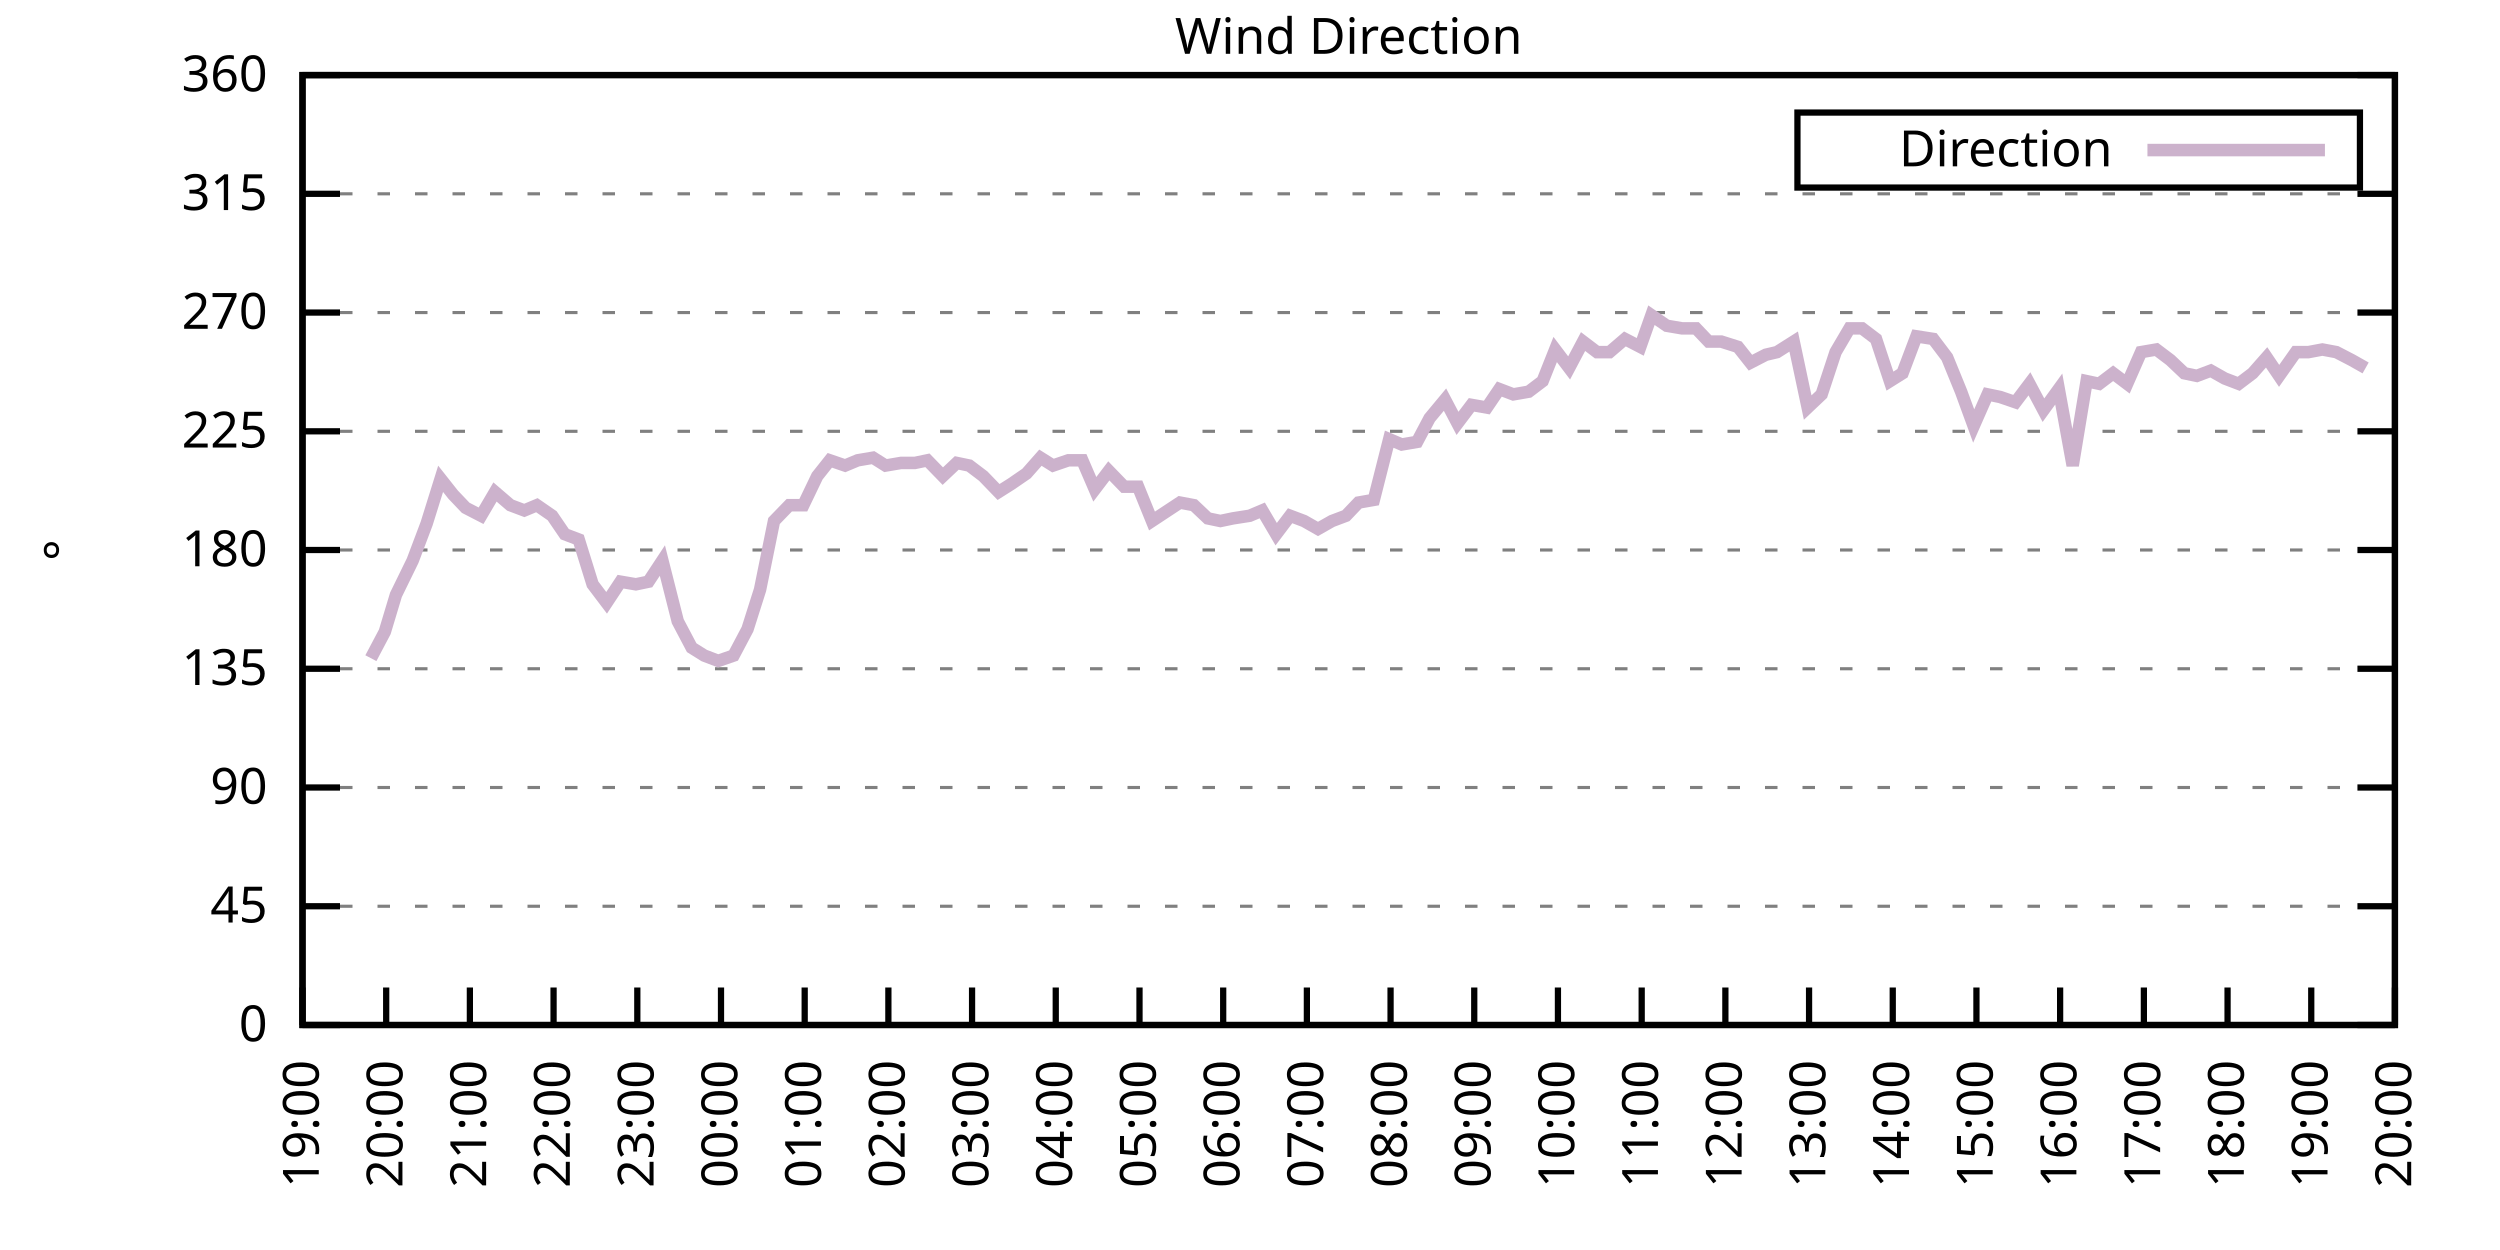
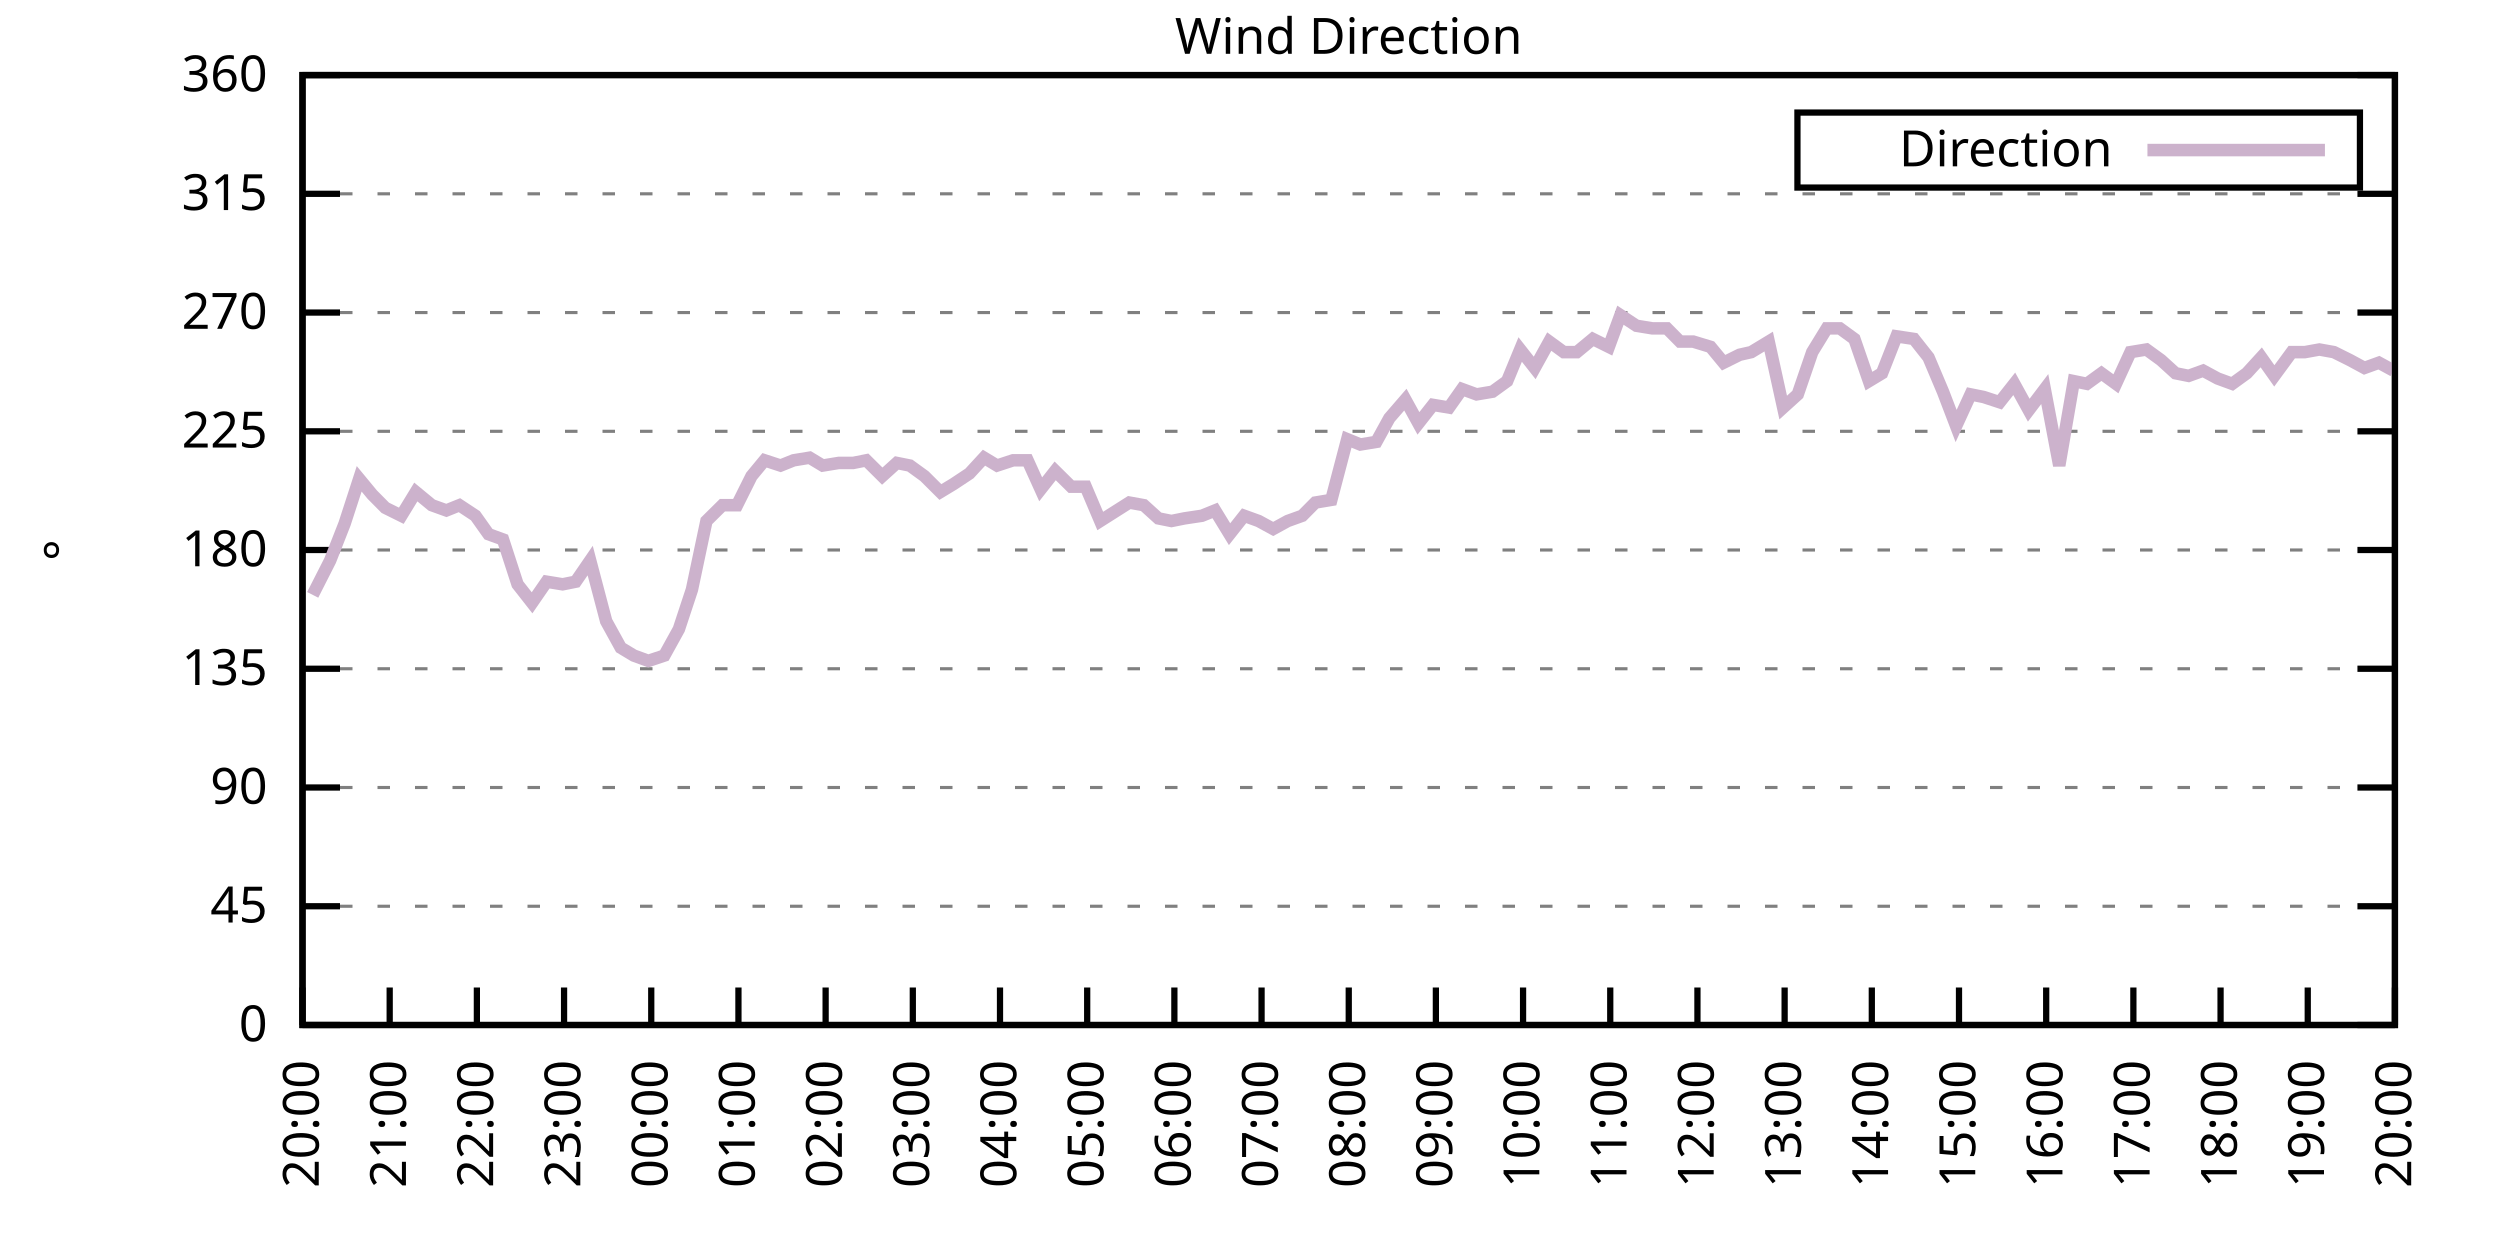
<svg xmlns="http://www.w3.org/2000/svg" xmlns:xlink="http://www.w3.org/1999/xlink" width="400" height="200" viewBox="0 0 400 200">
  <g id="gnuplot_canvas">
    <rect x="0" y="0" width="400" height="200" fill="none" />
    <defs>
      <circle id="gpDot" r="0.5" stroke-width="0.5" stroke="currentColor" />
      <path id="gpPt0" stroke-width="0.333" stroke="currentColor" d="M-1,0 h2 M0,-1 v2" />
      <path id="gpPt1" stroke-width="0.333" stroke="currentColor" d="M-1,-1 L1,1 M1,-1 L-1,1" />
      <path id="gpPt2" stroke-width="0.333" stroke="currentColor" d="M-1,0 L1,0 M0,-1 L0,1 M-1,-1 L1,1 M-1,1 L1,-1" />
      <rect id="gpPt3" stroke-width="0.333" stroke="currentColor" x="-1" y="-1" width="2" height="2" />
      <rect id="gpPt4" stroke-width="0.333" stroke="currentColor" fill="currentColor" x="-1" y="-1" width="2" height="2" />
      <circle id="gpPt5" stroke-width="0.333" stroke="currentColor" cx="0" cy="0" r="1" />
      <use xlink:href="#gpPt5" id="gpPt6" fill="currentColor" stroke="none" />
      <path id="gpPt7" stroke-width="0.333" stroke="currentColor" d="M0,-1.33 L-1.33,0.67 L1.33,0.67 z" />
      <use xlink:href="#gpPt7" id="gpPt8" fill="currentColor" stroke="none" />
      <use xlink:href="#gpPt7" id="gpPt9" stroke="currentColor" transform="rotate(180)" />
      <use xlink:href="#gpPt9" id="gpPt10" fill="currentColor" stroke="none" />
      <use xlink:href="#gpPt3" id="gpPt11" stroke="currentColor" transform="rotate(45)" />
      <use xlink:href="#gpPt11" id="gpPt12" fill="currentColor" stroke="none" />
      <path id="gpPt13" stroke-width="0.333" stroke="currentColor" d="M0,1.330 L1.265,0.411 L0.782,-1.067 L-0.782,-1.076 L-1.265,0.411 z" />
      <use xlink:href="#gpPt13" id="gpPt14" fill="currentColor" stroke="none" />
      <filter id="textbox" filterUnits="objectBoundingBox" x="0" y="0" height="1" width="1">
        <feFlood flood-color="white" flood-opacity="1" result="bgnd" />
        <feComposite in="SourceGraphic" in2="bgnd" operator="atop" />
      </filter>
      <filter id="greybox" filterUnits="objectBoundingBox" x="0" y="0" height="1" width="1">
        <feFlood flood-color="lightgrey" flood-opacity="1" result="grey" />
        <feComposite in="SourceGraphic" in2="grey" operator="atop" />
      </filter>
    </defs>
    <g fill="none" color="white" stroke="currentColor" stroke-width="1.00" stroke-linecap="butt" stroke-linejoin="miter">
</g>
    <g fill="none" color="black" stroke="currentColor" stroke-width="1.00" stroke-linecap="butt" stroke-linejoin="miter">
      <g stroke="none" shape-rendering="crispEdges">
        <polygon fill="rgb(255, 255, 255)" points="48.40,164.00 383.18,164.00 383.18,12.02 48.40,12.02 " />
      </g>
    </g>
    <g fill="none" color="black" stroke="currentColor" stroke-width="1.00" stroke-linecap="butt" stroke-linejoin="miter">
</g>
    <g fill="none" color="black" stroke="black" stroke-width="0.50" stroke-linecap="butt" stroke-linejoin="miter">
</g>
    <g fill="none" color="gray" stroke="currentColor" stroke-width="0.50" stroke-linecap="butt" stroke-linejoin="miter">
      <path stroke="gray" stroke-dasharray="2,4" class="gridline" d="M48.40,164.00 L383.19,164.00  " />
    </g>
    <g fill="none" color="gray" stroke="gray" stroke-width="1.00" stroke-linecap="butt" stroke-linejoin="miter">
</g>
    <g fill="none" color="black" stroke="currentColor" stroke-width="1.00" stroke-linecap="butt" stroke-linejoin="miter">
      <path stroke="black" d="M48.40,164.00 L54.40,164.00 M383.19,164.00 L377.19,164.00  " />
      <g transform="translate(42.80,166.60)" stroke="none" fill="black" font-family="Sans" font-size="8.00" text-anchor="end">
        <text>
          <tspan font-family="Sans"> 0</tspan>
        </text>
      </g>
    </g>
    <g fill="none" color="black" stroke="currentColor" stroke-width="1.00" stroke-linecap="butt" stroke-linejoin="miter">
</g>
    <g fill="none" color="black" stroke="black" stroke-width="0.50" stroke-linecap="butt" stroke-linejoin="miter">
</g>
    <g fill="none" color="gray" stroke="currentColor" stroke-width="0.50" stroke-linecap="butt" stroke-linejoin="miter">
      <path stroke="gray" stroke-dasharray="2,4" class="gridline" d="M48.40,145.00 L383.19,145.00  " />
    </g>
    <g fill="none" color="gray" stroke="gray" stroke-width="1.00" stroke-linecap="butt" stroke-linejoin="miter">
</g>
    <g fill="none" color="black" stroke="currentColor" stroke-width="1.00" stroke-linecap="butt" stroke-linejoin="miter">
      <path stroke="black" d="M48.40,145.00 L54.40,145.00 M383.19,145.00 L377.19,145.00  " />
      <g transform="translate(42.80,147.60)" stroke="none" fill="black" font-family="Sans" font-size="8.00" text-anchor="end">
        <text>
          <tspan font-family="Sans"> 45</tspan>
        </text>
      </g>
    </g>
    <g fill="none" color="black" stroke="currentColor" stroke-width="1.00" stroke-linecap="butt" stroke-linejoin="miter">
</g>
    <g fill="none" color="black" stroke="black" stroke-width="0.50" stroke-linecap="butt" stroke-linejoin="miter">
</g>
    <g fill="none" color="gray" stroke="currentColor" stroke-width="0.50" stroke-linecap="butt" stroke-linejoin="miter">
      <path stroke="gray" stroke-dasharray="2,4" class="gridline" d="M48.40,126.00 L383.19,126.00  " />
    </g>
    <g fill="none" color="gray" stroke="gray" stroke-width="1.00" stroke-linecap="butt" stroke-linejoin="miter">
</g>
    <g fill="none" color="black" stroke="currentColor" stroke-width="1.00" stroke-linecap="butt" stroke-linejoin="miter">
      <path stroke="black" d="M48.40,126.00 L54.40,126.00 M383.19,126.00 L377.19,126.00  " />
      <g transform="translate(42.80,128.60)" stroke="none" fill="black" font-family="Sans" font-size="8.00" text-anchor="end">
        <text>
          <tspan font-family="Sans"> 90</tspan>
        </text>
      </g>
    </g>
    <g fill="none" color="black" stroke="currentColor" stroke-width="1.00" stroke-linecap="butt" stroke-linejoin="miter">
</g>
    <g fill="none" color="black" stroke="black" stroke-width="0.50" stroke-linecap="butt" stroke-linejoin="miter">
</g>
    <g fill="none" color="gray" stroke="currentColor" stroke-width="0.50" stroke-linecap="butt" stroke-linejoin="miter">
      <path stroke="gray" stroke-dasharray="2,4" class="gridline" d="M48.40,107.00 L383.19,107.00  " />
    </g>
    <g fill="none" color="gray" stroke="gray" stroke-width="1.00" stroke-linecap="butt" stroke-linejoin="miter">
</g>
    <g fill="none" color="black" stroke="currentColor" stroke-width="1.00" stroke-linecap="butt" stroke-linejoin="miter">
      <path stroke="black" d="M48.40,107.00 L54.40,107.00 M383.19,107.00 L377.19,107.00  " />
      <g transform="translate(42.80,109.60)" stroke="none" fill="black" font-family="Sans" font-size="8.00" text-anchor="end">
        <text>
          <tspan font-family="Sans"> 135</tspan>
        </text>
      </g>
    </g>
    <g fill="none" color="black" stroke="currentColor" stroke-width="1.00" stroke-linecap="butt" stroke-linejoin="miter">
</g>
    <g fill="none" color="black" stroke="black" stroke-width="0.50" stroke-linecap="butt" stroke-linejoin="miter">
</g>
    <g fill="none" color="gray" stroke="currentColor" stroke-width="0.50" stroke-linecap="butt" stroke-linejoin="miter">
      <path stroke="gray" stroke-dasharray="2,4" class="gridline" d="M48.40,88.00 L383.19,88.00  " />
    </g>
    <g fill="none" color="gray" stroke="gray" stroke-width="1.00" stroke-linecap="butt" stroke-linejoin="miter">
</g>
    <g fill="none" color="black" stroke="currentColor" stroke-width="1.00" stroke-linecap="butt" stroke-linejoin="miter">
      <path stroke="black" d="M48.40,88.00 L54.40,88.00 M383.19,88.00 L377.19,88.00  " />
      <g transform="translate(42.80,90.60)" stroke="none" fill="black" font-family="Sans" font-size="8.00" text-anchor="end">
        <text>
          <tspan font-family="Sans"> 180</tspan>
        </text>
      </g>
    </g>
    <g fill="none" color="black" stroke="currentColor" stroke-width="1.00" stroke-linecap="butt" stroke-linejoin="miter">
</g>
    <g fill="none" color="black" stroke="black" stroke-width="0.50" stroke-linecap="butt" stroke-linejoin="miter">
</g>
    <g fill="none" color="gray" stroke="currentColor" stroke-width="0.50" stroke-linecap="butt" stroke-linejoin="miter">
      <path stroke="gray" stroke-dasharray="2,4" class="gridline" d="M48.40,69.01 L383.19,69.01  " />
    </g>
    <g fill="none" color="gray" stroke="gray" stroke-width="1.00" stroke-linecap="butt" stroke-linejoin="miter">
</g>
    <g fill="none" color="black" stroke="currentColor" stroke-width="1.00" stroke-linecap="butt" stroke-linejoin="miter">
      <path stroke="black" d="M48.40,69.01 L54.40,69.01 M383.19,69.01 L377.19,69.01  " />
      <g transform="translate(42.80,71.61)" stroke="none" fill="black" font-family="Sans" font-size="8.00" text-anchor="end">
        <text>
          <tspan font-family="Sans"> 225</tspan>
        </text>
      </g>
    </g>
    <g fill="none" color="black" stroke="currentColor" stroke-width="1.00" stroke-linecap="butt" stroke-linejoin="miter">
</g>
    <g fill="none" color="black" stroke="black" stroke-width="0.50" stroke-linecap="butt" stroke-linejoin="miter">
</g>
    <g fill="none" color="gray" stroke="currentColor" stroke-width="0.50" stroke-linecap="butt" stroke-linejoin="miter">
      <path stroke="gray" stroke-dasharray="2,4" class="gridline" d="M48.40,50.01 L383.19,50.01  " />
    </g>
    <g fill="none" color="gray" stroke="gray" stroke-width="1.00" stroke-linecap="butt" stroke-linejoin="miter">
</g>
    <g fill="none" color="black" stroke="currentColor" stroke-width="1.00" stroke-linecap="butt" stroke-linejoin="miter">
      <path stroke="black" d="M48.40,50.01 L54.40,50.01 M383.19,50.01 L377.19,50.01  " />
      <g transform="translate(42.80,52.61)" stroke="none" fill="black" font-family="Sans" font-size="8.00" text-anchor="end">
        <text>
          <tspan font-family="Sans"> 270</tspan>
        </text>
      </g>
    </g>
    <g fill="none" color="black" stroke="currentColor" stroke-width="1.00" stroke-linecap="butt" stroke-linejoin="miter">
</g>
    <g fill="none" color="black" stroke="black" stroke-width="0.50" stroke-linecap="butt" stroke-linejoin="miter">
</g>
    <g fill="none" color="gray" stroke="currentColor" stroke-width="0.50" stroke-linecap="butt" stroke-linejoin="miter">
      <path stroke="gray" stroke-dasharray="2,4" class="gridline" d="M48.40,31.01 L383.19,31.01  " />
    </g>
    <g fill="none" color="gray" stroke="gray" stroke-width="1.00" stroke-linecap="butt" stroke-linejoin="miter">
</g>
    <g fill="none" color="black" stroke="currentColor" stroke-width="1.00" stroke-linecap="butt" stroke-linejoin="miter">
      <path stroke="black" d="M48.40,31.01 L54.40,31.01 M383.19,31.01 L377.19,31.01  " />
      <g transform="translate(42.80,33.61)" stroke="none" fill="black" font-family="Sans" font-size="8.00" text-anchor="end">
        <text>
          <tspan font-family="Sans"> 315</tspan>
        </text>
      </g>
    </g>
    <g fill="none" color="black" stroke="currentColor" stroke-width="1.00" stroke-linecap="butt" stroke-linejoin="miter">
</g>
    <g fill="none" color="black" stroke="black" stroke-width="0.50" stroke-linecap="butt" stroke-linejoin="miter">
</g>
    <g fill="none" color="gray" stroke="currentColor" stroke-width="0.50" stroke-linecap="butt" stroke-linejoin="miter">
      <path stroke="gray" stroke-dasharray="2,4" class="gridline" d="M48.40,12.01 L383.19,12.01  " />
    </g>
    <g fill="none" color="gray" stroke="gray" stroke-width="1.00" stroke-linecap="butt" stroke-linejoin="miter">
</g>
    <g fill="none" color="black" stroke="currentColor" stroke-width="1.00" stroke-linecap="butt" stroke-linejoin="miter">
      <path stroke="black" d="M48.40,12.01 L54.40,12.01 M383.19,12.01 L377.19,12.01  " />
      <g transform="translate(42.80,14.61)" stroke="none" fill="black" font-family="Sans" font-size="8.00" text-anchor="end">
        <text>
          <tspan font-family="Sans"> 360</tspan>
        </text>
      </g>
    </g>
    <g fill="none" color="black" stroke="currentColor" stroke-width="1.00" stroke-linecap="butt" stroke-linejoin="miter">
      <path stroke="black" d="M48.40,164.00 L48.40,158.00  " />
      <g transform="translate(51.00,169.60) rotate(270.00)" stroke="none" fill="black" font-family="Sans" font-size="8.00" text-anchor="end">
        <text>
-           <tspan font-family="Sans">19:00</tspan>
-         </text>
-       </g>
-     </g>
-     <g fill="none" color="black" stroke="currentColor" stroke-width="1.00" stroke-linecap="butt" stroke-linejoin="miter">
-       <path stroke="black" d="M61.79,164.00 L61.79,158.00  " />
-       <g transform="translate(64.39,169.60) rotate(270.00)" stroke="none" fill="black" font-family="Sans" font-size="8.00" text-anchor="end">
-         <text>
          <tspan font-family="Sans">20:00</tspan>
        </text>
      </g>
    </g>
    <g fill="none" color="black" stroke="currentColor" stroke-width="1.00" stroke-linecap="butt" stroke-linejoin="miter">
-       <path stroke="black" d="M75.18,164.00 L75.18,158.00  " />
-       <g transform="translate(77.78,169.60) rotate(270.00)" stroke="none" fill="black" font-family="Sans" font-size="8.00" text-anchor="end">
+       <path stroke="black" d="M62.35,164.00 L62.35,158.00  " />
+       <g transform="translate(64.95,169.60) rotate(270.00)" stroke="none" fill="black" font-family="Sans" font-size="8.00" text-anchor="end">
        <text>
          <tspan font-family="Sans">21:00</tspan>
        </text>
      </g>
    </g>
    <g fill="none" color="black" stroke="currentColor" stroke-width="1.00" stroke-linecap="butt" stroke-linejoin="miter">
-       <path stroke="black" d="M88.57,164.00 L88.57,158.00  " />
-       <g transform="translate(91.17,169.60) rotate(270.00)" stroke="none" fill="black" font-family="Sans" font-size="8.00" text-anchor="end">
+       <path stroke="black" d="M76.30,164.00 L76.30,158.00  " />
+       <g transform="translate(78.90,169.60) rotate(270.00)" stroke="none" fill="black" font-family="Sans" font-size="8.00" text-anchor="end">
        <text>
          <tspan font-family="Sans">22:00</tspan>
        </text>
      </g>
    </g>
    <g fill="none" color="black" stroke="currentColor" stroke-width="1.00" stroke-linecap="butt" stroke-linejoin="miter">
-       <path stroke="black" d="M101.97,164.00 L101.97,158.00  " />
-       <g transform="translate(104.57,169.60) rotate(270.00)" stroke="none" fill="black" font-family="Sans" font-size="8.00" text-anchor="end">
+       <path stroke="black" d="M90.25,164.00 L90.25,158.00  " />
+       <g transform="translate(92.85,169.60) rotate(270.00)" stroke="none" fill="black" font-family="Sans" font-size="8.00" text-anchor="end">
        <text>
          <tspan font-family="Sans">23:00</tspan>
        </text>
      </g>
    </g>
    <g fill="none" color="black" stroke="currentColor" stroke-width="1.00" stroke-linecap="butt" stroke-linejoin="miter">
-       <path stroke="black" d="M115.36,164.00 L115.36,158.00  " />
-       <g transform="translate(117.96,169.60) rotate(270.00)" stroke="none" fill="black" font-family="Sans" font-size="8.00" text-anchor="end">
+       <path stroke="black" d="M104.20,164.00 L104.20,158.00  " />
+       <g transform="translate(106.80,169.60) rotate(270.00)" stroke="none" fill="black" font-family="Sans" font-size="8.00" text-anchor="end">
        <text>
          <tspan font-family="Sans">00:00</tspan>
        </text>
      </g>
    </g>
    <g fill="none" color="black" stroke="currentColor" stroke-width="1.00" stroke-linecap="butt" stroke-linejoin="miter">
-       <path stroke="black" d="M128.75,164.00 L128.75,158.00  " />
-       <g transform="translate(131.35,169.60) rotate(270.00)" stroke="none" fill="black" font-family="Sans" font-size="8.00" text-anchor="end">
+       <path stroke="black" d="M118.15,164.00 L118.15,158.00  " />
+       <g transform="translate(120.75,169.60) rotate(270.00)" stroke="none" fill="black" font-family="Sans" font-size="8.00" text-anchor="end">
        <text>
          <tspan font-family="Sans">01:00</tspan>
        </text>
      </g>
    </g>
    <g fill="none" color="black" stroke="currentColor" stroke-width="1.00" stroke-linecap="butt" stroke-linejoin="miter">
-       <path stroke="black" d="M142.14,164.00 L142.14,158.00  " />
-       <g transform="translate(144.74,169.60) rotate(270.00)" stroke="none" fill="black" font-family="Sans" font-size="8.00" text-anchor="end">
+       <path stroke="black" d="M132.10,164.00 L132.10,158.00  " />
+       <g transform="translate(134.70,169.60) rotate(270.00)" stroke="none" fill="black" font-family="Sans" font-size="8.00" text-anchor="end">
        <text>
          <tspan font-family="Sans">02:00</tspan>
        </text>
      </g>
    </g>
    <g fill="none" color="black" stroke="currentColor" stroke-width="1.00" stroke-linecap="butt" stroke-linejoin="miter">
-       <path stroke="black" d="M155.53,164.00 L155.53,158.00  " />
-       <g transform="translate(158.13,169.60) rotate(270.00)" stroke="none" fill="black" font-family="Sans" font-size="8.00" text-anchor="end">
+       <path stroke="black" d="M146.05,164.00 L146.05,158.00  " />
+       <g transform="translate(148.65,169.60) rotate(270.00)" stroke="none" fill="black" font-family="Sans" font-size="8.00" text-anchor="end">
        <text>
          <tspan font-family="Sans">03:00</tspan>
        </text>
      </g>
    </g>
    <g fill="none" color="black" stroke="currentColor" stroke-width="1.00" stroke-linecap="butt" stroke-linejoin="miter">
-       <path stroke="black" d="M168.92,164.00 L168.92,158.00  " />
-       <g transform="translate(171.52,169.60) rotate(270.00)" stroke="none" fill="black" font-family="Sans" font-size="8.00" text-anchor="end">
+       <path stroke="black" d="M160.00,164.00 L160.00,158.00  " />
+       <g transform="translate(162.60,169.60) rotate(270.00)" stroke="none" fill="black" font-family="Sans" font-size="8.00" text-anchor="end">
        <text>
          <tspan font-family="Sans">04:00</tspan>
        </text>
      </g>
    </g>
    <g fill="none" color="black" stroke="currentColor" stroke-width="1.00" stroke-linecap="butt" stroke-linejoin="miter">
-       <path stroke="black" d="M182.32,164.00 L182.32,158.00  " />
-       <g transform="translate(184.92,169.60) rotate(270.00)" stroke="none" fill="black" font-family="Sans" font-size="8.00" text-anchor="end">
+       <path stroke="black" d="M173.95,164.00 L173.95,158.00  " />
+       <g transform="translate(176.55,169.60) rotate(270.00)" stroke="none" fill="black" font-family="Sans" font-size="8.00" text-anchor="end">
        <text>
          <tspan font-family="Sans">05:00</tspan>
        </text>
      </g>
    </g>
    <g fill="none" color="black" stroke="currentColor" stroke-width="1.00" stroke-linecap="butt" stroke-linejoin="miter">
-       <path stroke="black" d="M195.71,164.00 L195.71,158.00  " />
-       <g transform="translate(198.31,169.60) rotate(270.00)" stroke="none" fill="black" font-family="Sans" font-size="8.00" text-anchor="end">
+       <path stroke="black" d="M187.90,164.00 L187.90,158.00  " />
+       <g transform="translate(190.50,169.60) rotate(270.00)" stroke="none" fill="black" font-family="Sans" font-size="8.00" text-anchor="end">
        <text>
          <tspan font-family="Sans">06:00</tspan>
        </text>
      </g>
    </g>
    <g fill="none" color="black" stroke="currentColor" stroke-width="1.00" stroke-linecap="butt" stroke-linejoin="miter">
-       <path stroke="black" d="M209.10,164.00 L209.10,158.00  " />
-       <g transform="translate(211.70,169.60) rotate(270.00)" stroke="none" fill="black" font-family="Sans" font-size="8.00" text-anchor="end">
+       <path stroke="black" d="M201.85,164.00 L201.85,158.00  " />
+       <g transform="translate(204.45,169.60) rotate(270.00)" stroke="none" fill="black" font-family="Sans" font-size="8.00" text-anchor="end">
        <text>
          <tspan font-family="Sans">07:00</tspan>
        </text>
      </g>
    </g>
    <g fill="none" color="black" stroke="currentColor" stroke-width="1.00" stroke-linecap="butt" stroke-linejoin="miter">
-       <path stroke="black" d="M222.49,164.00 L222.49,158.00  " />
-       <g transform="translate(225.09,169.60) rotate(270.00)" stroke="none" fill="black" font-family="Sans" font-size="8.00" text-anchor="end">
+       <path stroke="black" d="M215.80,164.00 L215.80,158.00  " />
+       <g transform="translate(218.40,169.60) rotate(270.00)" stroke="none" fill="black" font-family="Sans" font-size="8.00" text-anchor="end">
        <text>
          <tspan font-family="Sans">08:00</tspan>
        </text>
      </g>
    </g>
    <g fill="none" color="black" stroke="currentColor" stroke-width="1.00" stroke-linecap="butt" stroke-linejoin="miter">
-       <path stroke="black" d="M235.88,164.00 L235.88,158.00  " />
-       <g transform="translate(238.48,169.60) rotate(270.00)" stroke="none" fill="black" font-family="Sans" font-size="8.00" text-anchor="end">
+       <path stroke="black" d="M229.74,164.00 L229.74,158.00  " />
+       <g transform="translate(232.34,169.60) rotate(270.00)" stroke="none" fill="black" font-family="Sans" font-size="8.00" text-anchor="end">
        <text>
          <tspan font-family="Sans">09:00</tspan>
        </text>
      </g>
    </g>
    <g fill="none" color="black" stroke="currentColor" stroke-width="1.00" stroke-linecap="butt" stroke-linejoin="miter">
-       <path stroke="black" d="M249.27,164.00 L249.27,158.00  " />
-       <g transform="translate(251.87,169.60) rotate(270.00)" stroke="none" fill="black" font-family="Sans" font-size="8.00" text-anchor="end">
+       <path stroke="black" d="M243.69,164.00 L243.69,158.00  " />
+       <g transform="translate(246.29,169.60) rotate(270.00)" stroke="none" fill="black" font-family="Sans" font-size="8.00" text-anchor="end">
        <text>
          <tspan font-family="Sans">10:00</tspan>
        </text>
      </g>
    </g>
    <g fill="none" color="black" stroke="currentColor" stroke-width="1.00" stroke-linecap="butt" stroke-linejoin="miter">
-       <path stroke="black" d="M262.67,164.00 L262.67,158.00  " />
-       <g transform="translate(265.27,169.60) rotate(270.00)" stroke="none" fill="black" font-family="Sans" font-size="8.00" text-anchor="end">
+       <path stroke="black" d="M257.64,164.00 L257.64,158.00  " />
+       <g transform="translate(260.24,169.60) rotate(270.00)" stroke="none" fill="black" font-family="Sans" font-size="8.00" text-anchor="end">
        <text>
          <tspan font-family="Sans">11:00</tspan>
        </text>
      </g>
    </g>
    <g fill="none" color="black" stroke="currentColor" stroke-width="1.00" stroke-linecap="butt" stroke-linejoin="miter">
-       <path stroke="black" d="M276.06,164.00 L276.06,158.00  " />
-       <g transform="translate(278.66,169.60) rotate(270.00)" stroke="none" fill="black" font-family="Sans" font-size="8.00" text-anchor="end">
+       <path stroke="black" d="M271.59,164.00 L271.59,158.00  " />
+       <g transform="translate(274.19,169.60) rotate(270.00)" stroke="none" fill="black" font-family="Sans" font-size="8.00" text-anchor="end">
        <text>
          <tspan font-family="Sans">12:00</tspan>
        </text>
      </g>
    </g>
    <g fill="none" color="black" stroke="currentColor" stroke-width="1.00" stroke-linecap="butt" stroke-linejoin="miter">
-       <path stroke="black" d="M289.45,164.00 L289.45,158.00  " />
-       <g transform="translate(292.05,169.60) rotate(270.00)" stroke="none" fill="black" font-family="Sans" font-size="8.00" text-anchor="end">
+       <path stroke="black" d="M285.54,164.00 L285.54,158.00  " />
+       <g transform="translate(288.14,169.60) rotate(270.00)" stroke="none" fill="black" font-family="Sans" font-size="8.00" text-anchor="end">
        <text>
          <tspan font-family="Sans">13:00</tspan>
        </text>
      </g>
    </g>
    <g fill="none" color="black" stroke="currentColor" stroke-width="1.00" stroke-linecap="butt" stroke-linejoin="miter">
-       <path stroke="black" d="M302.84,164.00 L302.84,158.00  " />
-       <g transform="translate(305.44,169.60) rotate(270.00)" stroke="none" fill="black" font-family="Sans" font-size="8.00" text-anchor="end">
+       <path stroke="black" d="M299.49,164.00 L299.49,158.00  " />
+       <g transform="translate(302.09,169.60) rotate(270.00)" stroke="none" fill="black" font-family="Sans" font-size="8.00" text-anchor="end">
        <text>
          <tspan font-family="Sans">14:00</tspan>
        </text>
      </g>
    </g>
    <g fill="none" color="black" stroke="currentColor" stroke-width="1.00" stroke-linecap="butt" stroke-linejoin="miter">
-       <path stroke="black" d="M316.23,164.00 L316.23,158.00  " />
-       <g transform="translate(318.83,169.60) rotate(270.00)" stroke="none" fill="black" font-family="Sans" font-size="8.00" text-anchor="end">
+       <path stroke="black" d="M313.44,164.00 L313.44,158.00  " />
+       <g transform="translate(316.04,169.60) rotate(270.00)" stroke="none" fill="black" font-family="Sans" font-size="8.00" text-anchor="end">
        <text>
          <tspan font-family="Sans">15:00</tspan>
        </text>
      </g>
    </g>
    <g fill="none" color="black" stroke="currentColor" stroke-width="1.00" stroke-linecap="butt" stroke-linejoin="miter">
-       <path stroke="black" d="M329.62,164.00 L329.62,158.00  " />
-       <g transform="translate(332.22,169.60) rotate(270.00)" stroke="none" fill="black" font-family="Sans" font-size="8.00" text-anchor="end">
+       <path stroke="black" d="M327.39,164.00 L327.39,158.00  " />
+       <g transform="translate(329.99,169.60) rotate(270.00)" stroke="none" fill="black" font-family="Sans" font-size="8.00" text-anchor="end">
        <text>
          <tspan font-family="Sans">16:00</tspan>
        </text>
      </g>
    </g>
    <g fill="none" color="black" stroke="currentColor" stroke-width="1.00" stroke-linecap="butt" stroke-linejoin="miter">
-       <path stroke="black" d="M343.02,164.00 L343.02,158.00  " />
-       <g transform="translate(345.62,169.60) rotate(270.00)" stroke="none" fill="black" font-family="Sans" font-size="8.00" text-anchor="end">
+       <path stroke="black" d="M341.34,164.00 L341.34,158.00  " />
+       <g transform="translate(343.94,169.60) rotate(270.00)" stroke="none" fill="black" font-family="Sans" font-size="8.00" text-anchor="end">
        <text>
          <tspan font-family="Sans">17:00</tspan>
        </text>
      </g>
    </g>
    <g fill="none" color="black" stroke="currentColor" stroke-width="1.00" stroke-linecap="butt" stroke-linejoin="miter">
-       <path stroke="black" d="M356.41,164.00 L356.41,158.00  " />
-       <g transform="translate(359.01,169.60) rotate(270.00)" stroke="none" fill="black" font-family="Sans" font-size="8.00" text-anchor="end">
+       <path stroke="black" d="M355.29,164.00 L355.29,158.00  " />
+       <g transform="translate(357.89,169.60) rotate(270.00)" stroke="none" fill="black" font-family="Sans" font-size="8.00" text-anchor="end">
        <text>
          <tspan font-family="Sans">18:00</tspan>
        </text>
      </g>
    </g>
    <g fill="none" color="black" stroke="currentColor" stroke-width="1.00" stroke-linecap="butt" stroke-linejoin="miter">
-       <path stroke="black" d="M369.80,164.00 L369.80,158.00  " />
-       <g transform="translate(372.40,169.60) rotate(270.00)" stroke="none" fill="black" font-family="Sans" font-size="8.00" text-anchor="end">
+       <path stroke="black" d="M369.24,164.00 L369.24,158.00  " />
+       <g transform="translate(371.84,169.60) rotate(270.00)" stroke="none" fill="black" font-family="Sans" font-size="8.00" text-anchor="end">
        <text>
          <tspan font-family="Sans">19:00</tspan>
        </text>
      </g>
    </g>
    <g fill="none" color="black" stroke="currentColor" stroke-width="1.00" stroke-linecap="butt" stroke-linejoin="miter">
      <path stroke="black" d="M383.19,164.00 L383.19,158.00  " />
      <g transform="translate(385.79,169.60) rotate(270.00)" stroke="none" fill="black" font-family="Sans" font-size="8.00" text-anchor="end">
        <text>
          <tspan font-family="Sans">20:00</tspan>
        </text>
      </g>
    </g>
    <g fill="none" color="black" stroke="currentColor" stroke-width="1.00" stroke-linecap="butt" stroke-linejoin="miter">
</g>
    <g fill="none" color="black" stroke="currentColor" stroke-width="1.00" stroke-linecap="butt" stroke-linejoin="miter">
      <path stroke="black" d="M48.40,12.01 L48.40,164.00 L383.19,164.00 L383.19,12.01 L48.40,12.01 Z  " />
    </g>
    <g fill="none" color="black" stroke="currentColor" stroke-width="1.00" stroke-linecap="butt" stroke-linejoin="miter">
</g>
    <g fill="none" color="black" stroke="currentColor" stroke-width="1.00" stroke-linecap="butt" stroke-linejoin="miter">
      <path stroke="black" d="M287.59,30.01 L287.59,18.01 L377.59,18.01 L377.59,30.01 L287.59,30.01 Z  " />
    </g>
    <g id="Wind_direction_plot_1">
      <g fill="none" color="white" stroke="black" stroke-width="2.00" stroke-linecap="butt" stroke-linejoin="miter">
</g>
      <g fill="none" color="black" stroke="currentColor" stroke-width="2.00" stroke-linecap="butt" stroke-linejoin="miter">
        <g transform="translate(337.99,26.61)" stroke="none" fill="black" font-family="Sans" font-size="8.00" text-anchor="end">
          <text>
            <tspan font-family="Sans">Direction</tspan>
          </text>
        </g>
      </g>
      <g fill="none" color="black" stroke="currentColor" stroke-width="2.00" stroke-linecap="butt" stroke-linejoin="miter">
-         <path stroke="rgb(204, 178, 204)" d="M343.59,24.01 L371.99,24.01 M59.34,105.31 L61.57,101.09 L63.35,95.18 L66.03,89.69 L68.26,83.78 L70.50,76.61   L72.50,79.14 L74.51,81.25 L76.97,82.52 L79.20,78.72 L81.66,80.83 L83.89,81.67 L85.90,80.83 L88.35,82.52   L90.36,85.47 L92.59,86.32 L94.82,93.49 L97.06,96.45 L99.29,93.07 L101.74,93.49 L103.75,93.07 L105.98,89.69   L108.44,99.40 L110.67,103.63 L112.68,104.89 L114.91,105.74 L117.37,104.89 L119.60,100.67 L121.61,94.34 L123.84,83.36   L126.29,80.83 L128.53,80.83 L130.76,76.18 L132.77,73.65 L135.22,74.49 L137.23,73.65 L139.69,73.23 L141.69,74.49   L144.15,74.07 L146.38,74.07 L148.39,73.65 L150.85,76.18 L153.08,74.07 L155.09,74.49 L157.32,76.18 L159.77,78.72   L161.78,77.45 L164.24,75.76 L166.47,73.23 L168.48,74.49 L170.93,73.65 L173.17,73.65 L175.17,78.29 L177.41,75.34   L179.86,77.87 L182.09,77.87 L184.32,83.36 L188.79,80.41 L191.02,80.83 L193.25,82.94 L195.26,83.36 L197.27,82.94   L199.95,82.52 L201.96,81.67 L204.19,85.47 L206.42,82.52 L208.65,83.36 L210.88,84.63 L213.12,83.36 L215.35,82.52   L217.36,80.41 L219.81,79.98 L222.27,70.27 L224.28,71.12 L226.73,70.70 L228.74,66.90 L231.20,63.94 L233.20,67.74   L235.44,64.78 L237.89,65.21 L239.90,62.25 L242.13,63.10 L244.59,62.67 L246.82,60.98 L248.83,55.92 L251.06,58.87   L253.29,54.65 L255.52,56.34 L257.53,56.34 L259.99,54.23 L262.44,55.50 L264.23,50.43 L266.68,52.12 L269.14,52.54   L271.37,52.54 L273.38,54.65 L275.39,54.65 L278.07,55.50 L280.07,58.03 L282.53,56.76 L284.32,56.34 L286.99,54.65   L289.23,65.21 L291.46,63.10 L293.69,56.34 L295.92,52.54 L297.93,52.54 L300.16,54.23 L302.39,60.98 L304.40,59.72   L306.63,53.81 L309.31,54.23 L311.54,57.18 L313.78,62.67 L315.79,68.16 L318.02,63.10 L320.03,63.52 L322.48,64.36   L324.71,61.41 L326.95,65.63 L329.40,62.25 L331.63,74.49 L333.86,60.98 L335.87,61.41 L338.10,59.72 L340.34,61.41   L342.57,56.34 L345.02,55.92 L347.26,57.61 L349.49,59.72 L351.50,60.14 L353.73,59.30 L355.96,60.56 L358.19,61.41   L360.42,59.72 L362.66,57.18 L364.66,60.14 L367.34,56.34 L369.35,56.34 L371.58,55.92 L373.82,56.34 L376.27,57.61   L378.50,58.87  " />
+         <path stroke="rgb(204, 178, 204)" d="M343.59,24.01 L371.99,24.01 M50.03,95.18 L52.82,89.69 L55.14,83.78 L57.47,76.61 L59.56,79.14 L61.65,81.25   L64.21,82.52 L66.53,78.72 L69.09,80.83 L71.42,81.67 L73.51,80.83 L76.07,82.52 L78.16,85.47 L80.48,86.32   L82.81,93.49 L85.13,96.45 L87.46,93.07 L90.02,93.49 L92.11,93.07 L94.43,89.69 L96.99,99.40 L99.32,103.63   L101.41,104.89 L103.73,105.74 L106.29,104.89 L108.62,100.67 L110.71,94.34 L113.03,83.36 L115.59,80.83 L117.92,80.83   L120.24,76.18 L122.33,73.65 L124.89,74.49 L126.98,73.65 L129.54,73.23 L131.63,74.49 L134.19,74.07 L136.51,74.07   L138.61,73.65 L141.16,76.18 L143.49,74.07 L145.58,74.49 L147.91,76.18 L150.46,78.72 L152.56,77.45 L155.11,75.76   L157.44,73.23 L159.53,74.49 L162.09,73.65 L164.41,73.65 L166.51,78.29 L168.83,75.34 L171.39,77.87 L173.71,77.87   L176.04,83.36 L180.69,80.41 L183.01,80.83 L185.34,82.94 L187.43,83.36 L189.52,82.94 L192.31,82.52 L194.41,81.67   L196.73,85.47 L199.06,82.52 L201.38,83.36 L203.71,84.63 L206.03,83.36 L208.36,82.52 L210.45,80.41 L213.01,79.98   L215.56,70.27 L217.65,71.12 L220.21,70.70 L222.30,66.90 L224.86,63.94 L226.95,67.74 L229.28,64.78 L231.84,65.21   L233.93,62.25 L236.25,63.10 L238.81,62.67 L241.14,60.98 L243.23,55.92 L245.55,58.87 L247.88,54.65 L250.20,56.34   L252.30,56.34 L254.85,54.23 L257.41,55.50 L259.27,50.43 L261.83,52.12 L264.39,52.54 L266.71,52.54 L268.80,54.65   L270.90,54.65 L273.69,55.50 L275.78,58.03 L278.34,56.76 L280.20,56.34 L282.99,54.65 L285.31,65.21 L287.64,63.10   L289.96,56.34 L292.29,52.54 L294.38,52.54 L296.70,54.23 L299.03,60.98 L301.12,59.72 L303.44,53.81 L306.23,54.23   L308.56,57.18 L310.88,62.67 L312.98,68.16 L315.30,63.10 L317.39,63.52 L319.95,64.36 L322.28,61.41 L324.60,65.63   L327.16,62.25 L329.48,74.49 L331.81,60.98 L333.90,61.41 L336.23,59.72 L338.55,61.41 L340.88,56.34 L343.43,55.92   L345.76,57.61 L348.08,59.72 L350.18,60.14 L352.50,59.30 L354.83,60.56 L357.15,61.41 L359.48,59.72 L361.80,57.18   L363.89,60.14 L366.68,56.34 L368.78,56.34 L371.10,55.92 L373.43,56.34 L375.98,57.61 L378.31,58.87 L380.63,58.03   L382.96,59.30  " />
      </g>
    </g>
    <g fill="none" color="black" stroke="currentColor" stroke-width="2.00" stroke-linecap="butt" stroke-linejoin="miter">
</g>
    <g fill="none" color="black" stroke="black" stroke-width="1.00" stroke-linecap="butt" stroke-linejoin="miter">
</g>
    <g fill="none" color="black" stroke="currentColor" stroke-width="1.00" stroke-linecap="butt" stroke-linejoin="miter">
      <path stroke="black" d="M48.40,12.01 L48.40,164.00 L383.19,164.00 L383.19,12.01 L48.40,12.01 Z  " />
      <g transform="translate(12.80,88.01) rotate(270.00)" stroke="none" fill="black" font-family="Sans" font-size="8.00" text-anchor="middle">
        <text>
          <tspan font-family="Sans">°</tspan>
        </text>
      </g>
    </g>
    <g fill="none" color="black" stroke="currentColor" stroke-width="1.00" stroke-linecap="butt" stroke-linejoin="miter">
</g>
    <g fill="none" color="black" stroke="currentColor" stroke-width="1.00" stroke-linecap="butt" stroke-linejoin="miter">
      <g transform="translate(215.79,8.61)" stroke="none" fill="black" font-family="Sans" font-size="8.00" text-anchor="middle">
        <text>
          <tspan font-family="Sans">Wind Direction</tspan>
        </text>
      </g>
    </g>
    <g fill="none" color="black" stroke="currentColor" stroke-width="1.00" stroke-linecap="butt" stroke-linejoin="miter">
</g>
  </g>
</svg>
